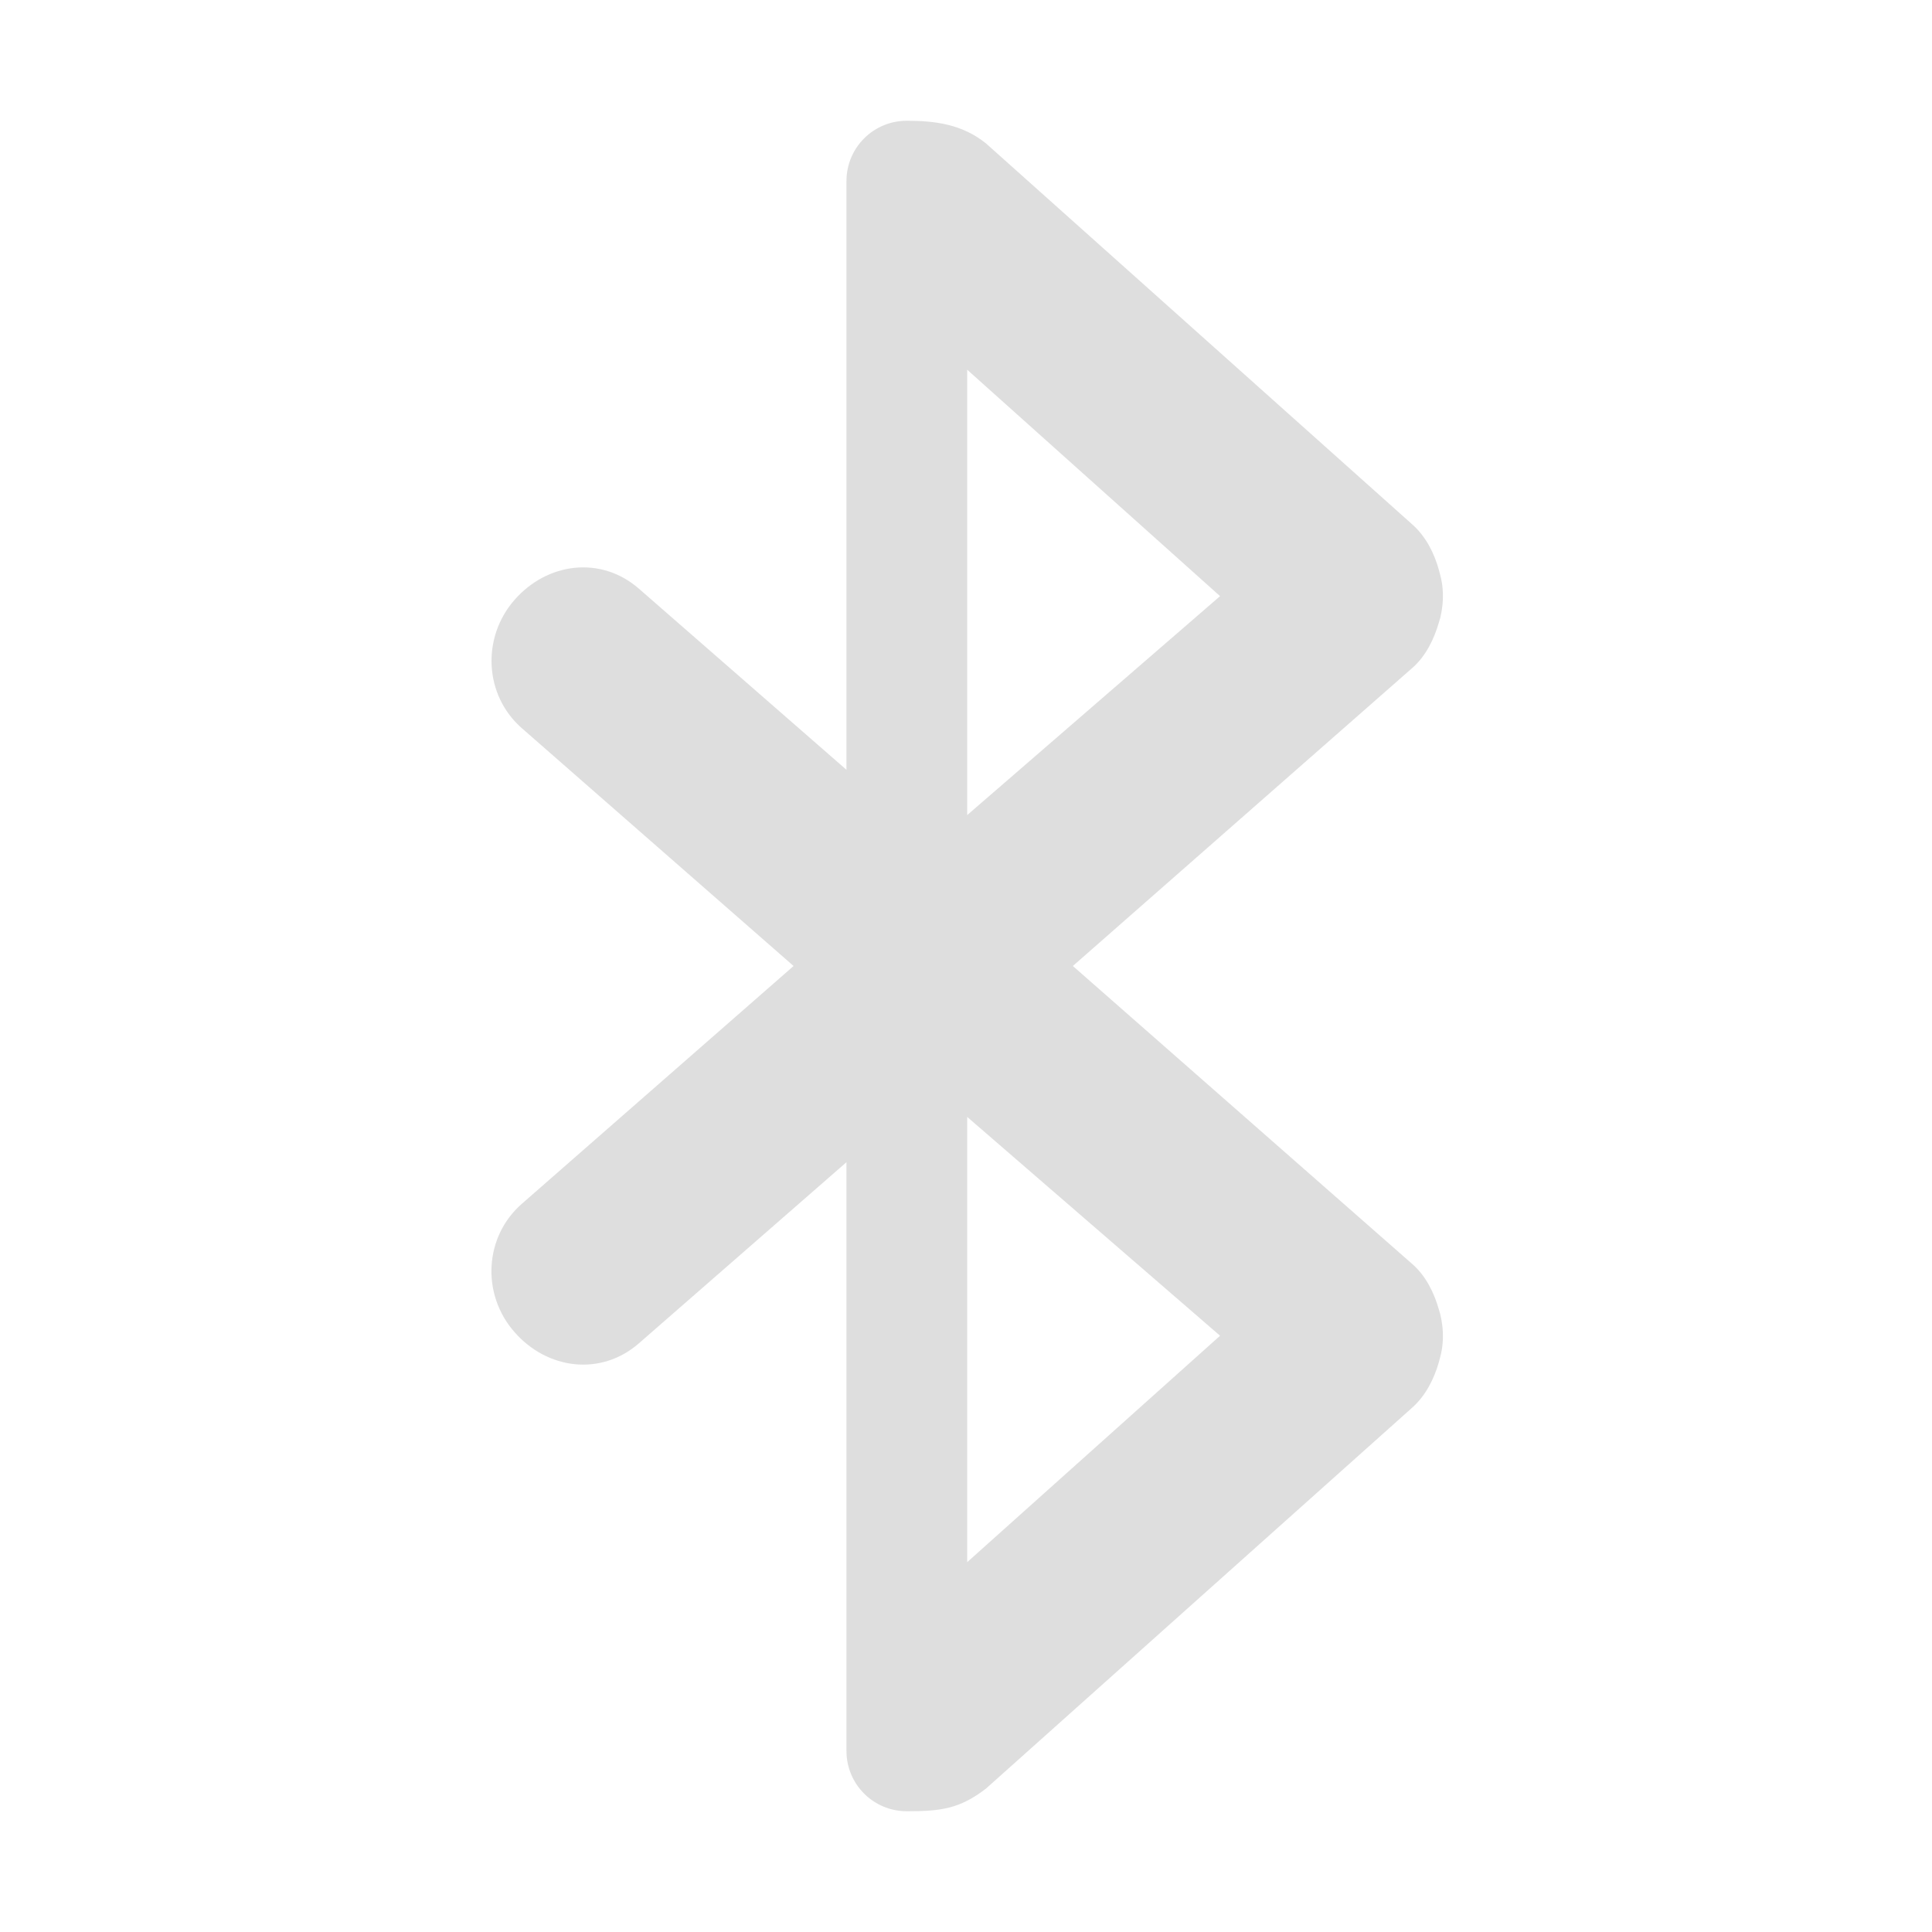
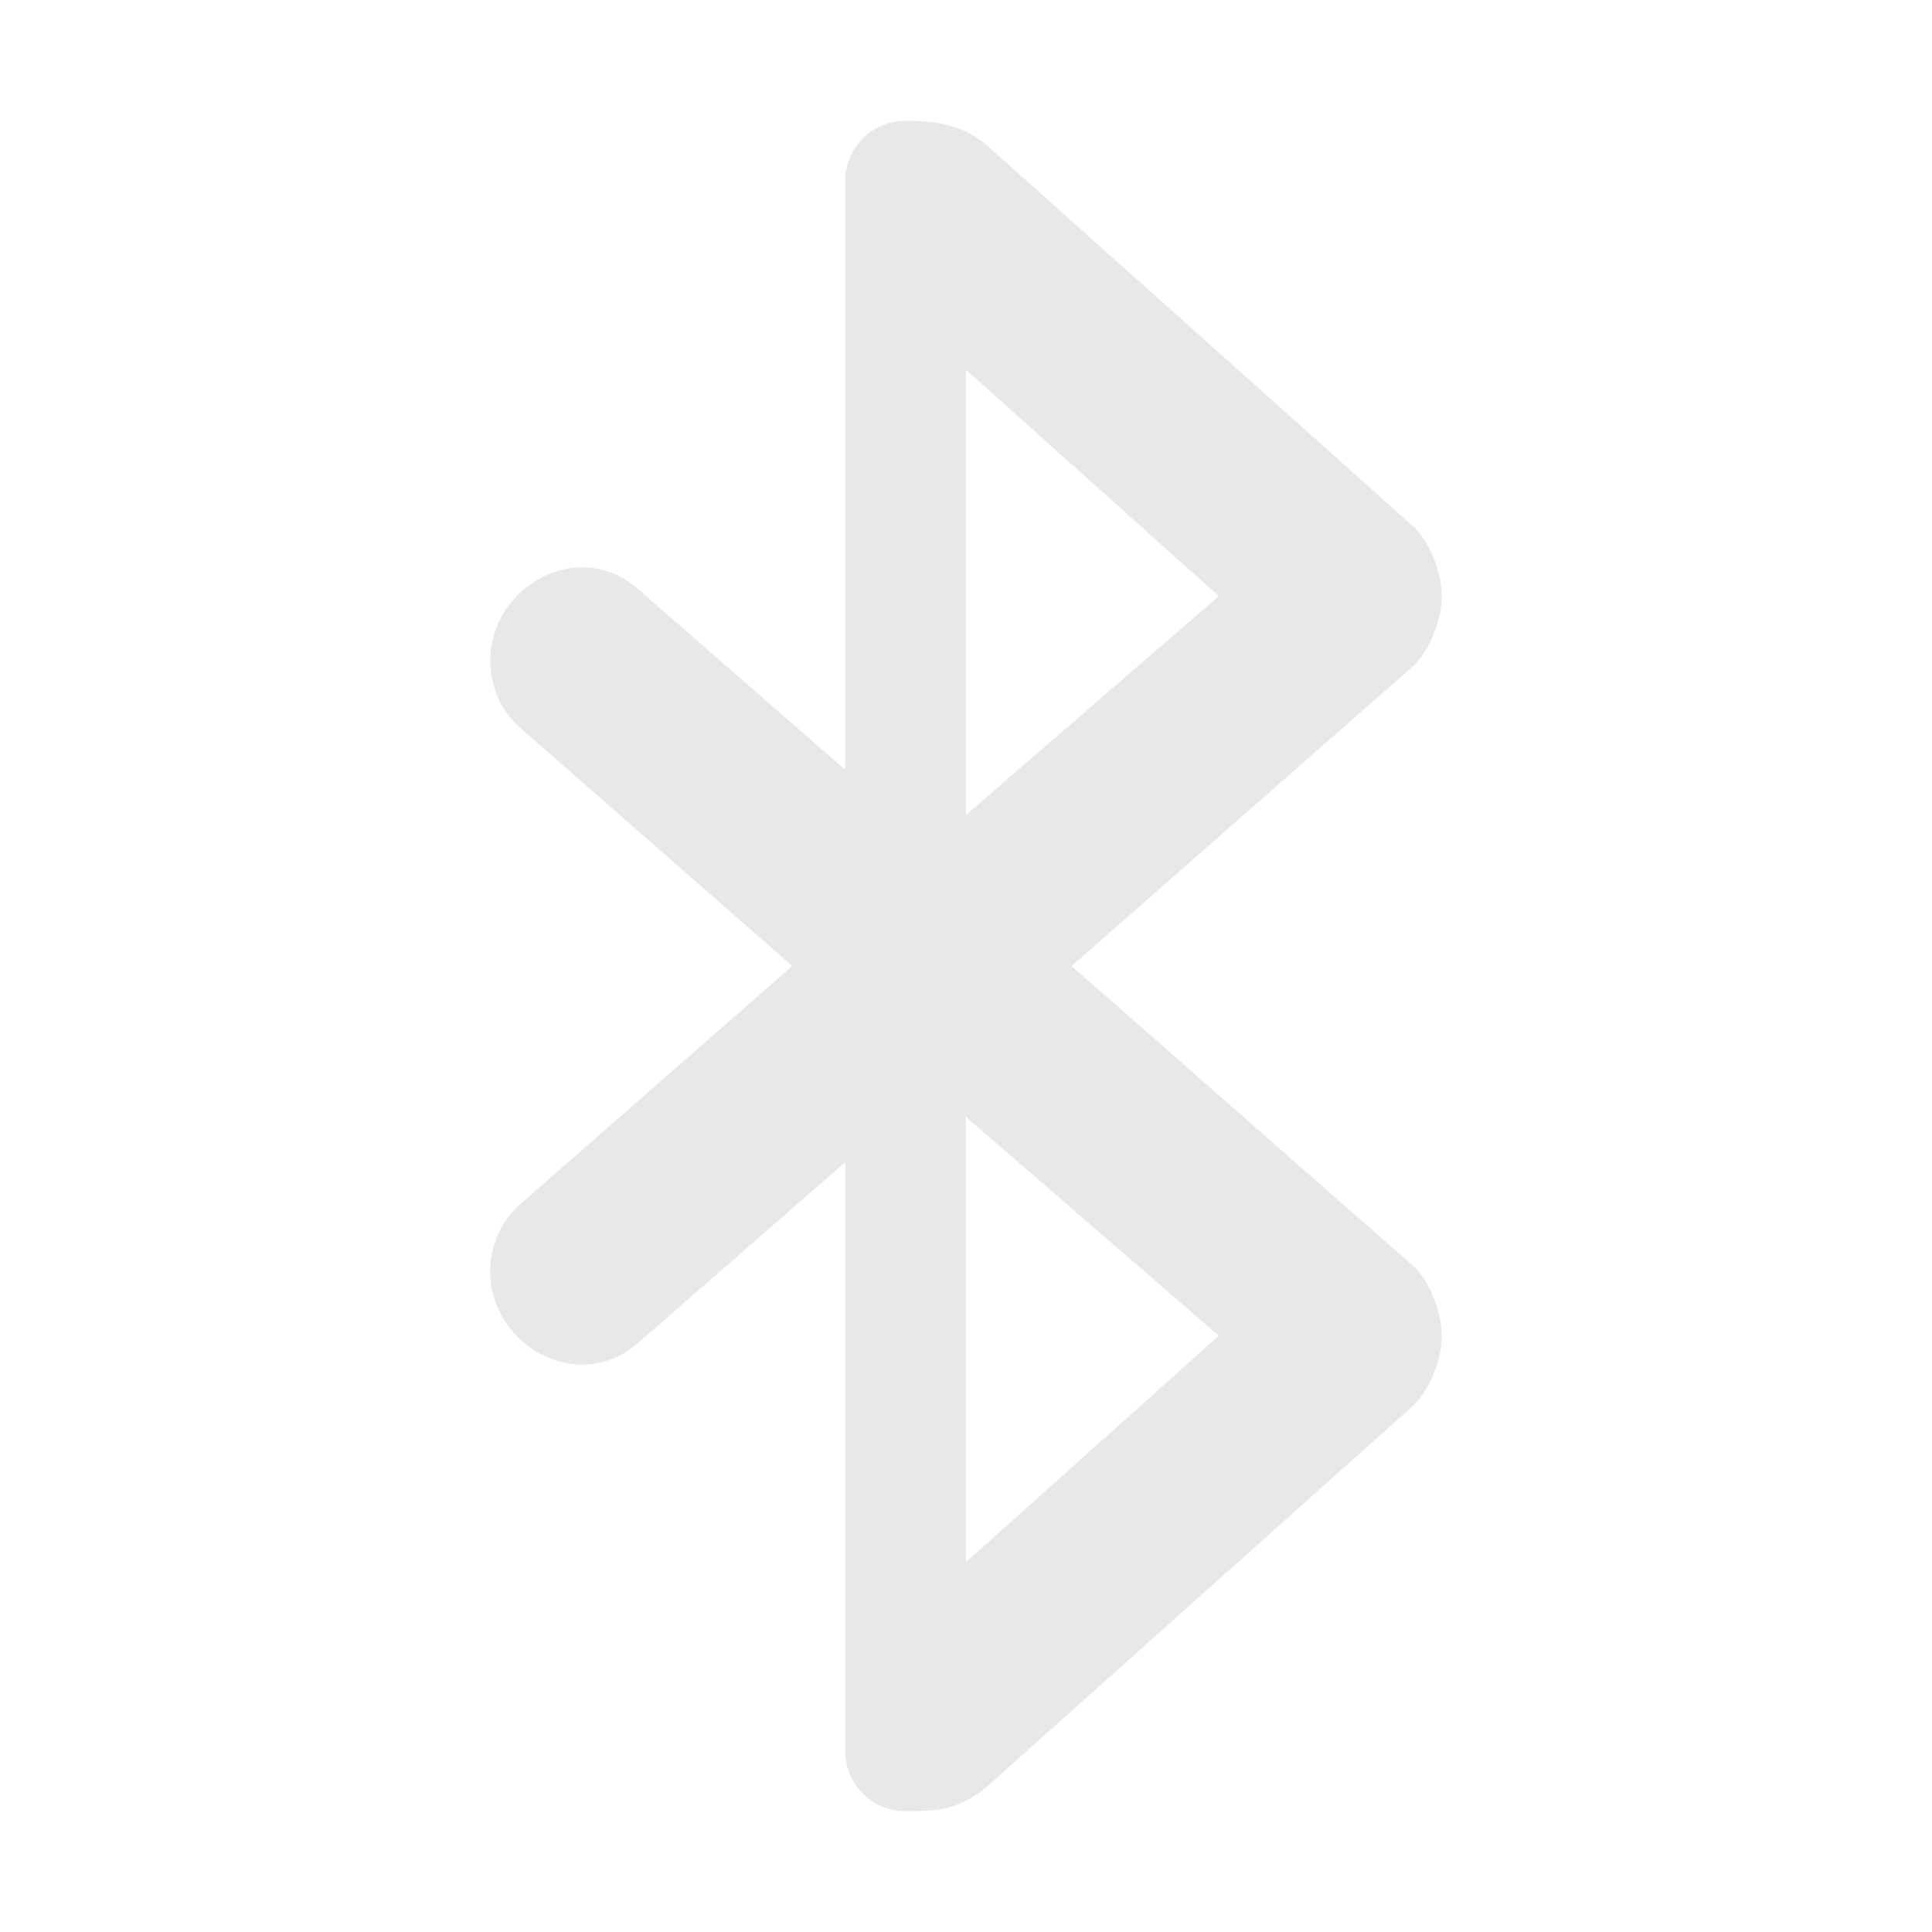
- <svg xmlns="http://www.w3.org/2000/svg" version="1.1" width="16" height="16" id="svg6995">
-   <defs id="defs6997" />
-   <g id="layer1">
-     <path d="m 7.51,1 c -0.277,0 -0.5,0.223 -0.5,0.5 l 0,4.875 -1.719,-1.5 c -0.313,-0.273 -0.758,-0.219 -1.031,0.094 -0.273,0.313 -0.25,0.789 0.062,1.062 l 2.25,1.969 -2.25,1.969 c -0.313,0.273 -0.336,0.75 -0.062,1.062 0.273,0.313 0.718,0.367 1.031,0.094 l 1.719,-1.5 0,4.875 c 0,0.277 0.223,0.5 0.5,0.5 0.282,0 0.438,-0.02 0.656,-0.188 l 3.531,-3.156 c 0.112,-0.1 0.181,-0.241 0.219,-0.375 0.014,-0.051 0.028,-0.103 0.031,-0.156 0.004,-0.042 0.003,-0.083 0,-0.125 -0.006,-0.054 -0.014,-0.105 -0.031,-0.156 -0.038,-0.134 -0.106,-0.276 -0.219,-0.375 L 8.885,8 11.697,5.531 c 0.113,-0.099 0.18,-0.241 0.219,-0.375 0.018,-0.052 0.025,-0.103 0.031,-0.156 0.003,-0.042 0.004,-0.083 0,-0.125 -0.003,-0.053 -0.017,-0.105 -0.031,-0.156 -0.037,-0.134 -0.106,-0.275 -0.219,-0.375 L 8.166,1.188 C 7.967,1.027 7.739,1 7.51,1 z m 0.5,2.062 2.094,1.875 L 8.01,6.75 z m 0,6.188 2.094,1.812 -2.094,1.875 z" id="rect6885" style="opacity:0.5;color:#bebebe;fill:#bebebe;fill-opacity:1;fill-rule:nonzero;stroke:none;stroke-width:1.823;marker:none;visibility:visible;display:inline;overflow:visible;enable-background:accumulate" />
+ <svg xmlns="http://www.w3.org/2000/svg" height="16" id="svg7384" version="1.1" width="16">
+   <defs id="defs7386" />
+   <g id="layer9" style="display:inline" transform="translate(-293.0004,462)">
+     <path d="m 300.5,-461 c -0.277,0 -0.5,0.223 -0.5,0.5 l 0,4.875 -1.719,-1.5 c -0.313,-0.273 -0.758,-0.219 -1.031,0.094 -0.273,0.313 -0.25,0.789 0.062,1.062 l 2.25,1.969 -2.25,1.969 c -0.313,0.273 -0.336,0.75 -0.062,1.062 0.273,0.313 0.718,0.367 1.031,0.094 l 1.719,-1.5 0,4.875 c 0,0.277 0.223,0.5 0.5,0.5 0.282,0 0.438,-0.019 0.656,-0.188 l 3.531,-3.156 c 0.112,-0.1 0.181,-0.241 0.219,-0.375 0.014,-0.051 0.028,-0.103 0.031,-0.156 0.004,-0.042 0.003,-0.083 0,-0.125 -0.006,-0.054 -0.014,-0.105 -0.031,-0.156 -0.038,-0.134 -0.106,-0.276 -0.219,-0.375 l -2.812,-2.469 2.812,-2.469 c 0.113,-0.099 0.18,-0.241 0.219,-0.375 0.018,-0.052 0.025,-0.103 0.031,-0.156 0.003,-0.042 0.004,-0.083 0,-0.125 -0.003,-0.053 -0.017,-0.105 -0.031,-0.156 -0.037,-0.134 -0.106,-0.275 -0.219,-0.375 l -3.531,-3.156 C 300.957,-460.973 300.729,-461 300.5,-461 z m 0.5,2.062 2.094,1.875 -2.094,1.812 z m 0,6.188 2.094,1.812 -2.094,1.875 z" id="path13869" style="opacity:0.35;color:#bebebe;fill:#bebebe;fill-opacity:1;fill-rule:nonzero;stroke:none;stroke-width:1.823;marker:none;visibility:visible;display:inline;overflow:visible;enable-background:accumulate" />
  </g>
+   <g id="layer10" style="display:inline" transform="translate(-293.0004,462)" />
+   <g id="layer11" transform="translate(-293.0004,462)" />
+   <g id="layer13" style="display:inline" transform="translate(-293.0004,462)" />
+   <g id="layer14" transform="translate(-293.0004,462)" />
+   <g id="layer15" style="display:inline" transform="translate(-293.0004,462)" />
+   <g id="g71291" style="display:inline" transform="translate(-293.0004,462)" />
+   <g id="g4953" style="display:inline" transform="translate(-293.0004,462)" />
+   <g id="layer12" style="display:inline" transform="translate(-293.0004,462)" />
</svg>
